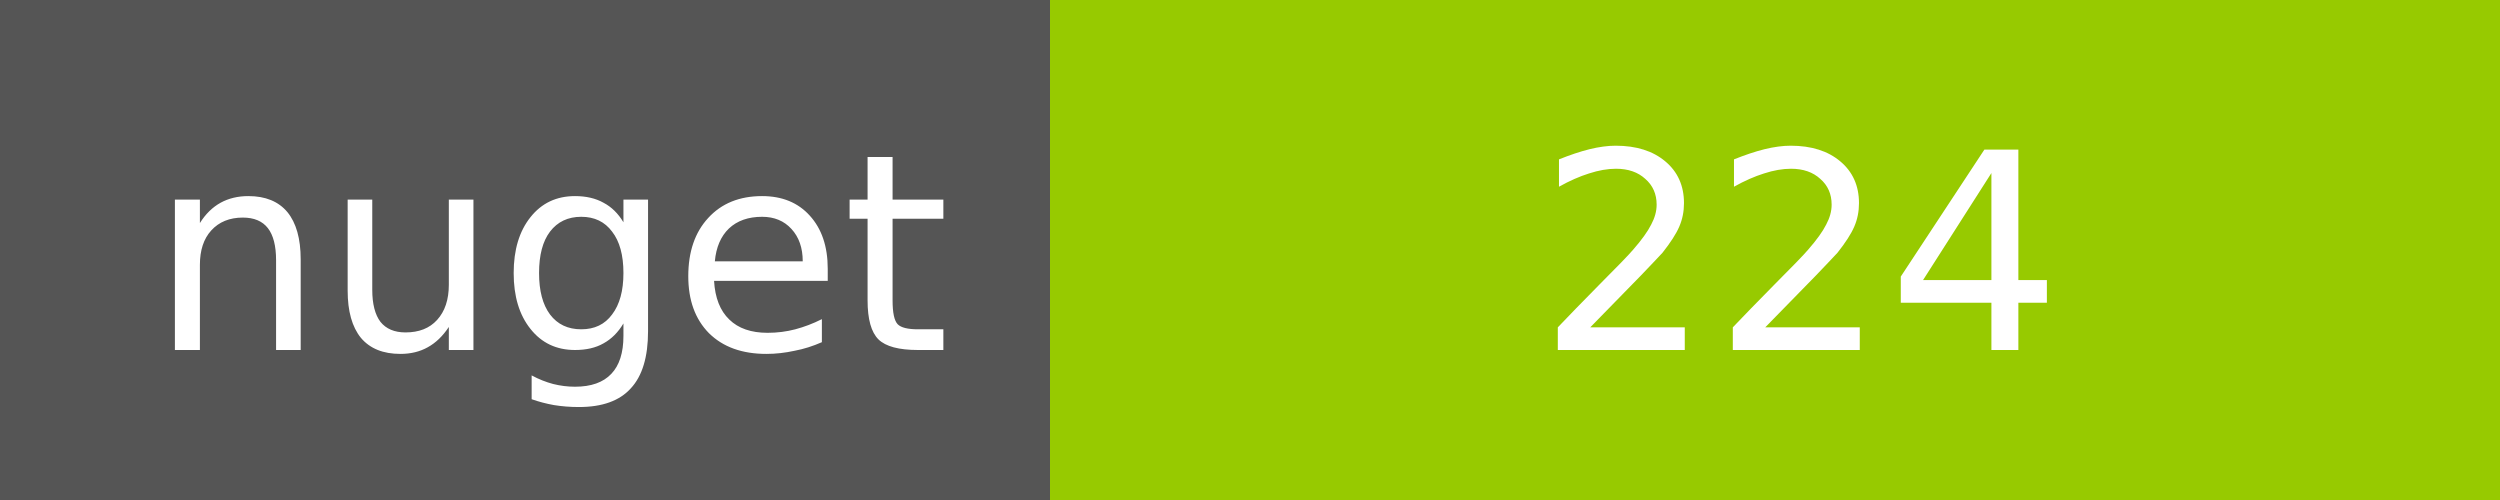
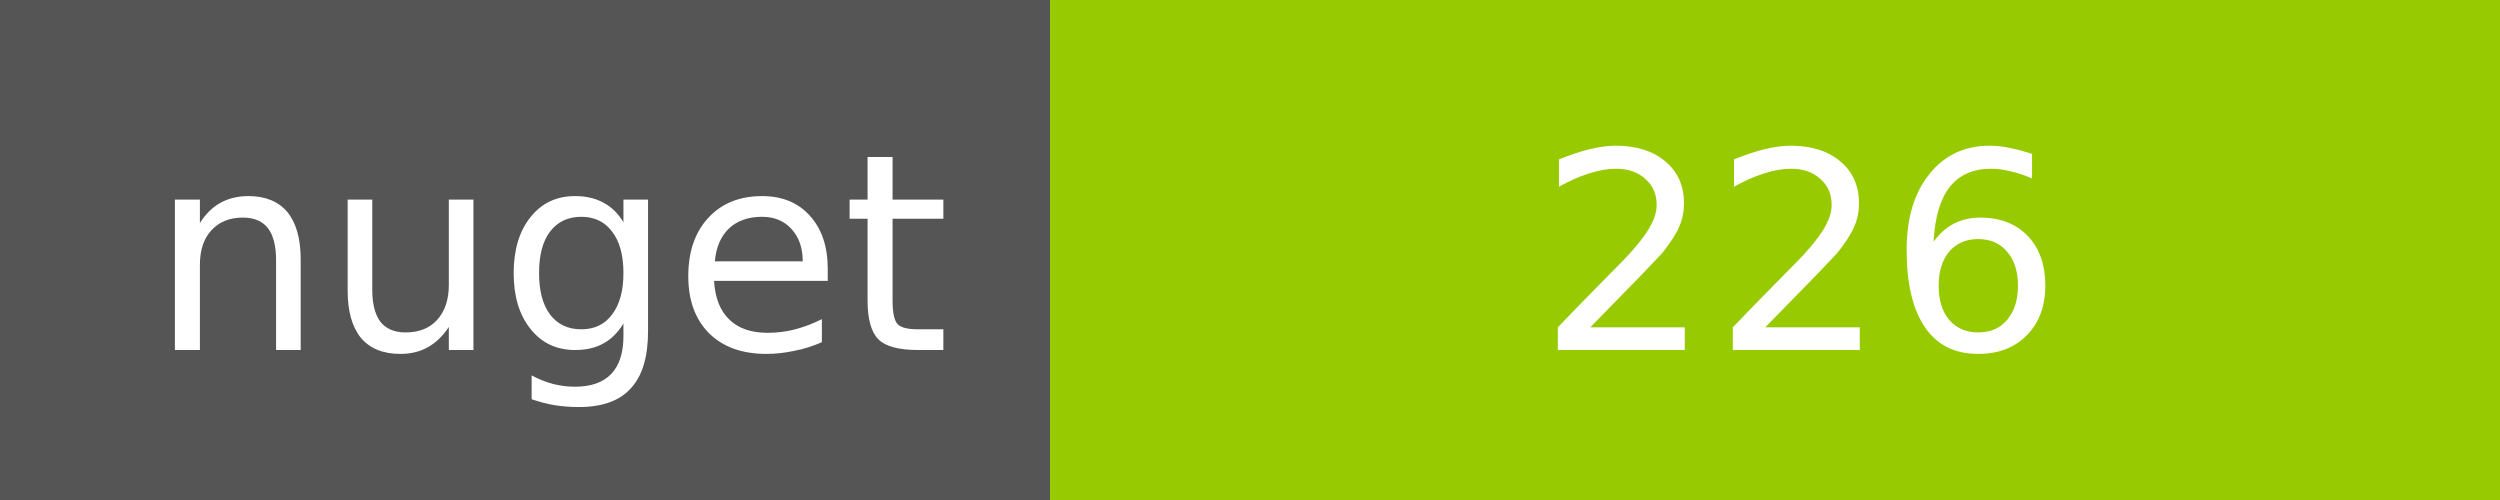
<svg xmlns="http://www.w3.org/2000/svg" width="100" height="20">
  <g shape-rendering="crispEdges">
    <path fill="#555" d="M0 0h42v20H0z" />
    <path fill="#97CA00" d="M42 0h58v20H42z" />
  </g>
  <g fill="#fff" text-anchor="middle" font-family="DejaVu Sans,Verdana,Geneva,sans-serif" font-size="11">
    <text x="22" y="14">nuget</text>
-     <text x="72" y="14">224</text>
+     <text x="72" y="14">226</text>
  </g>
</svg>
